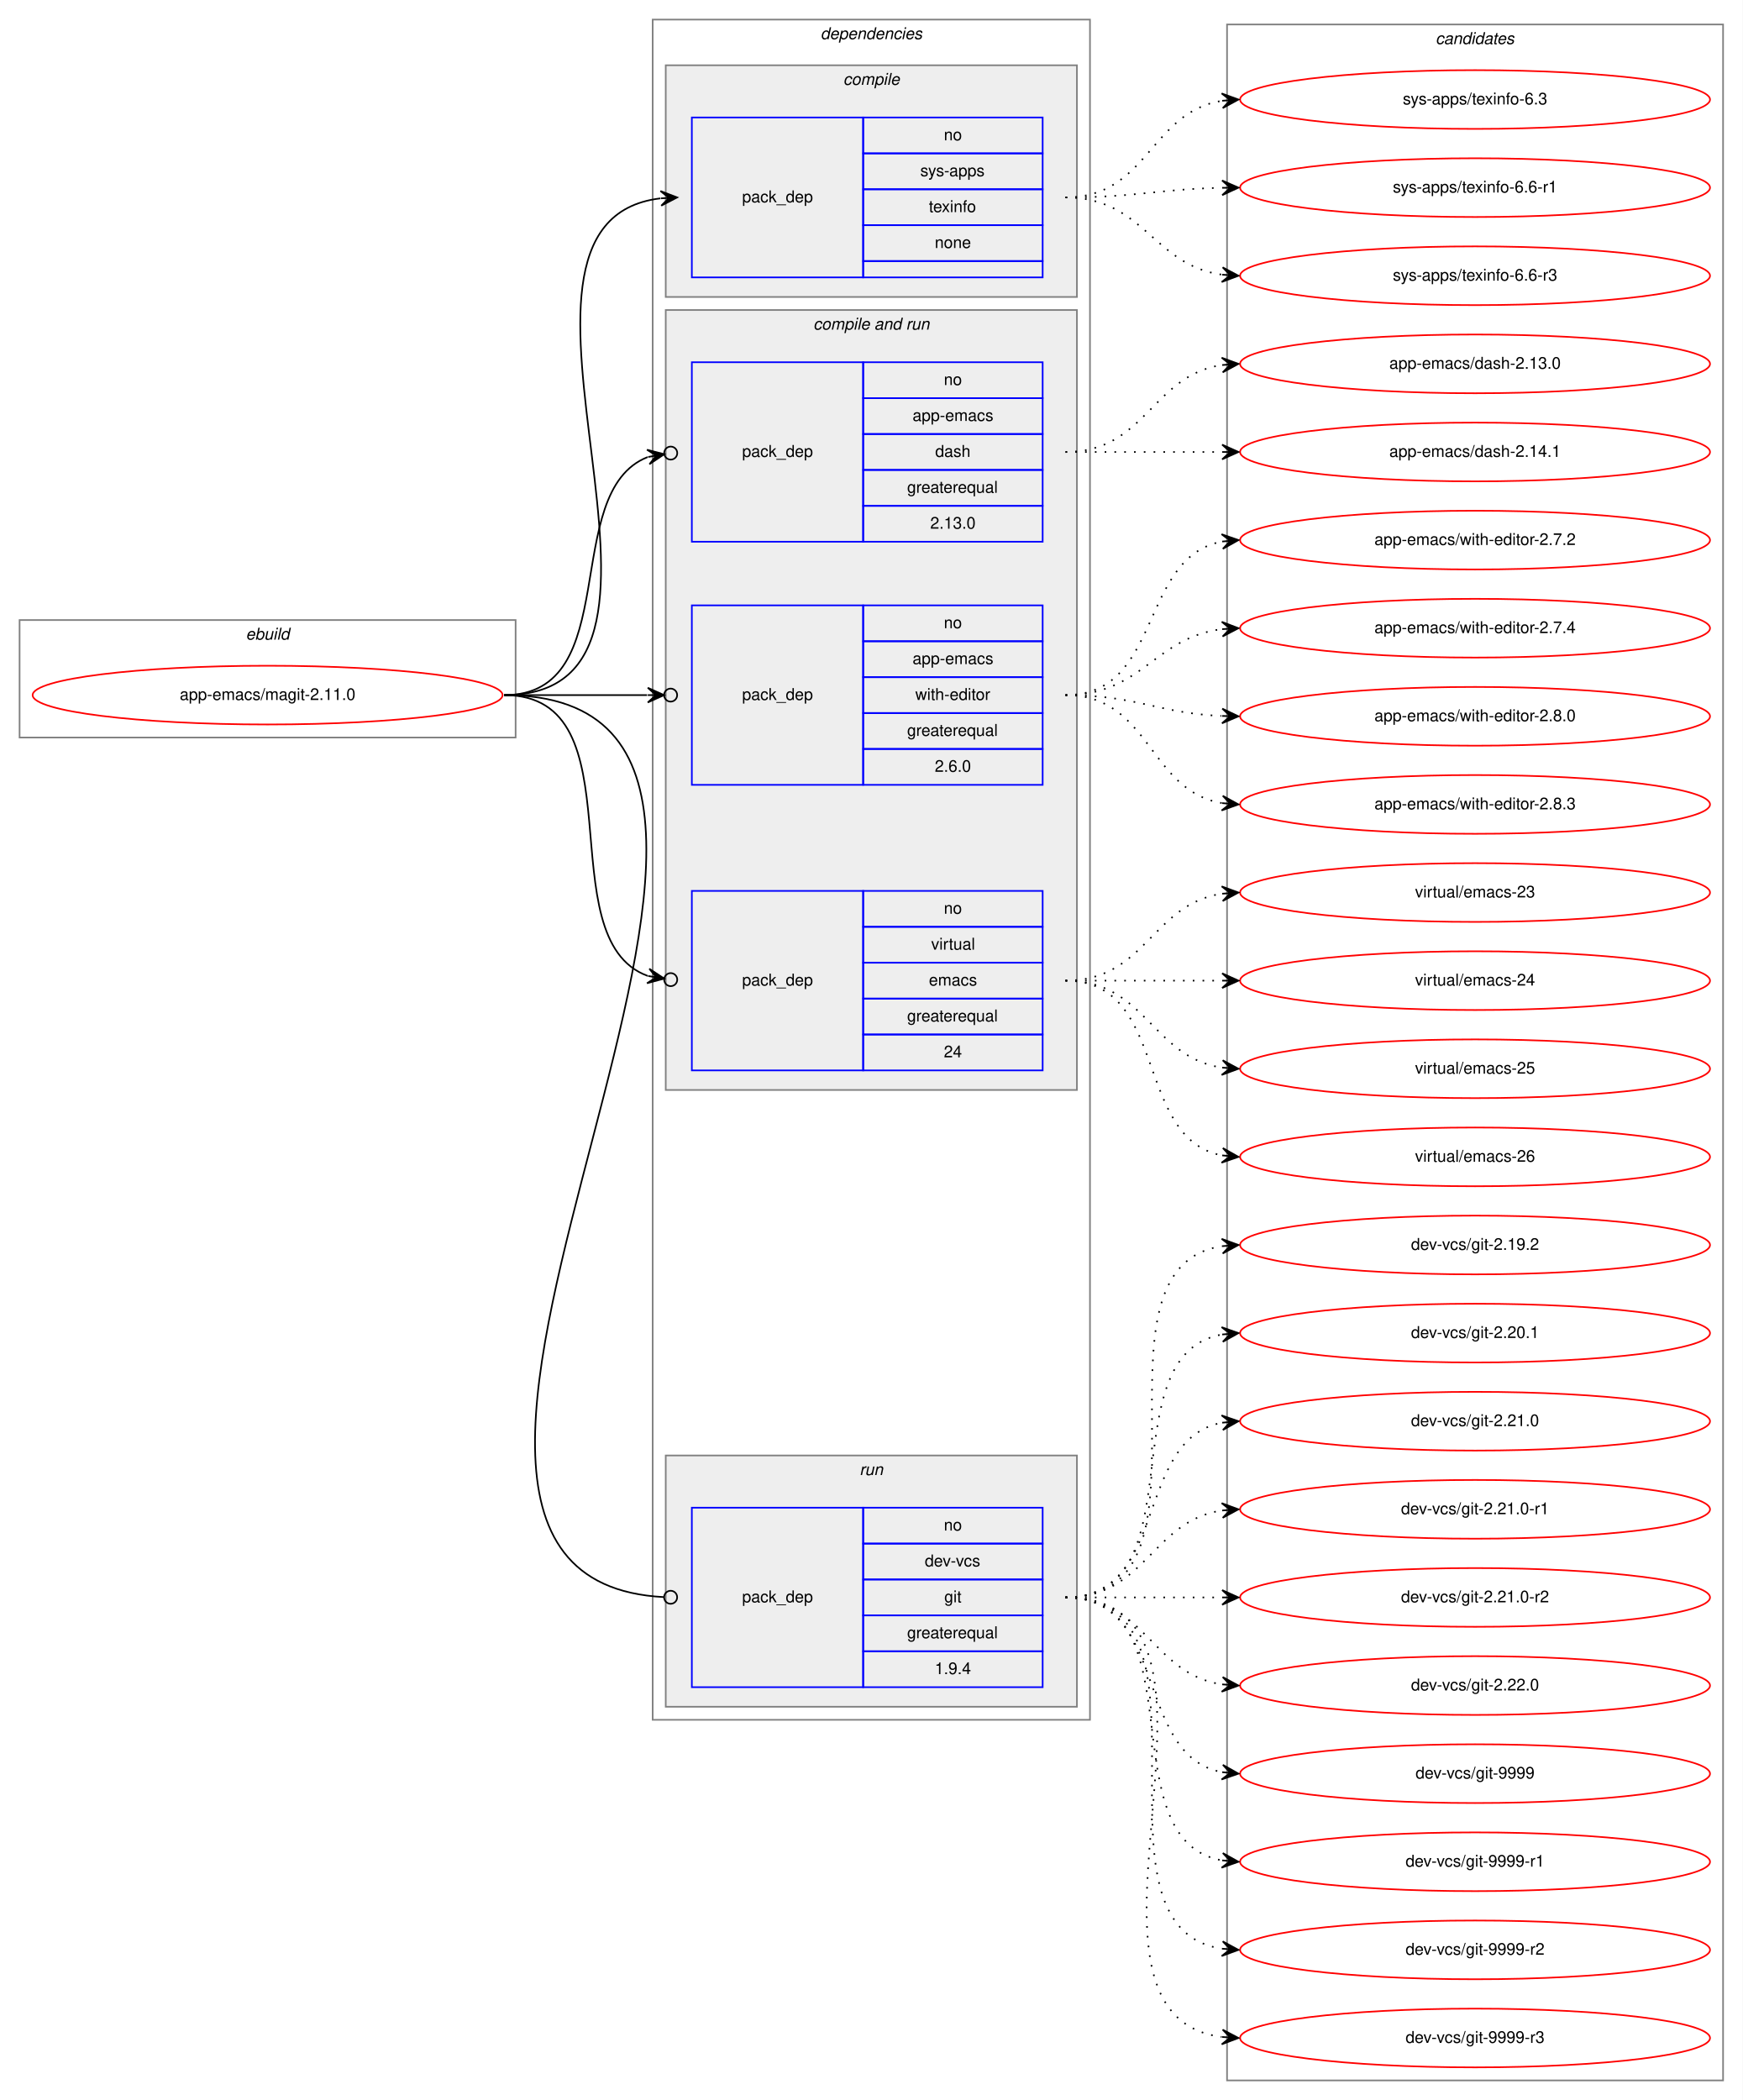
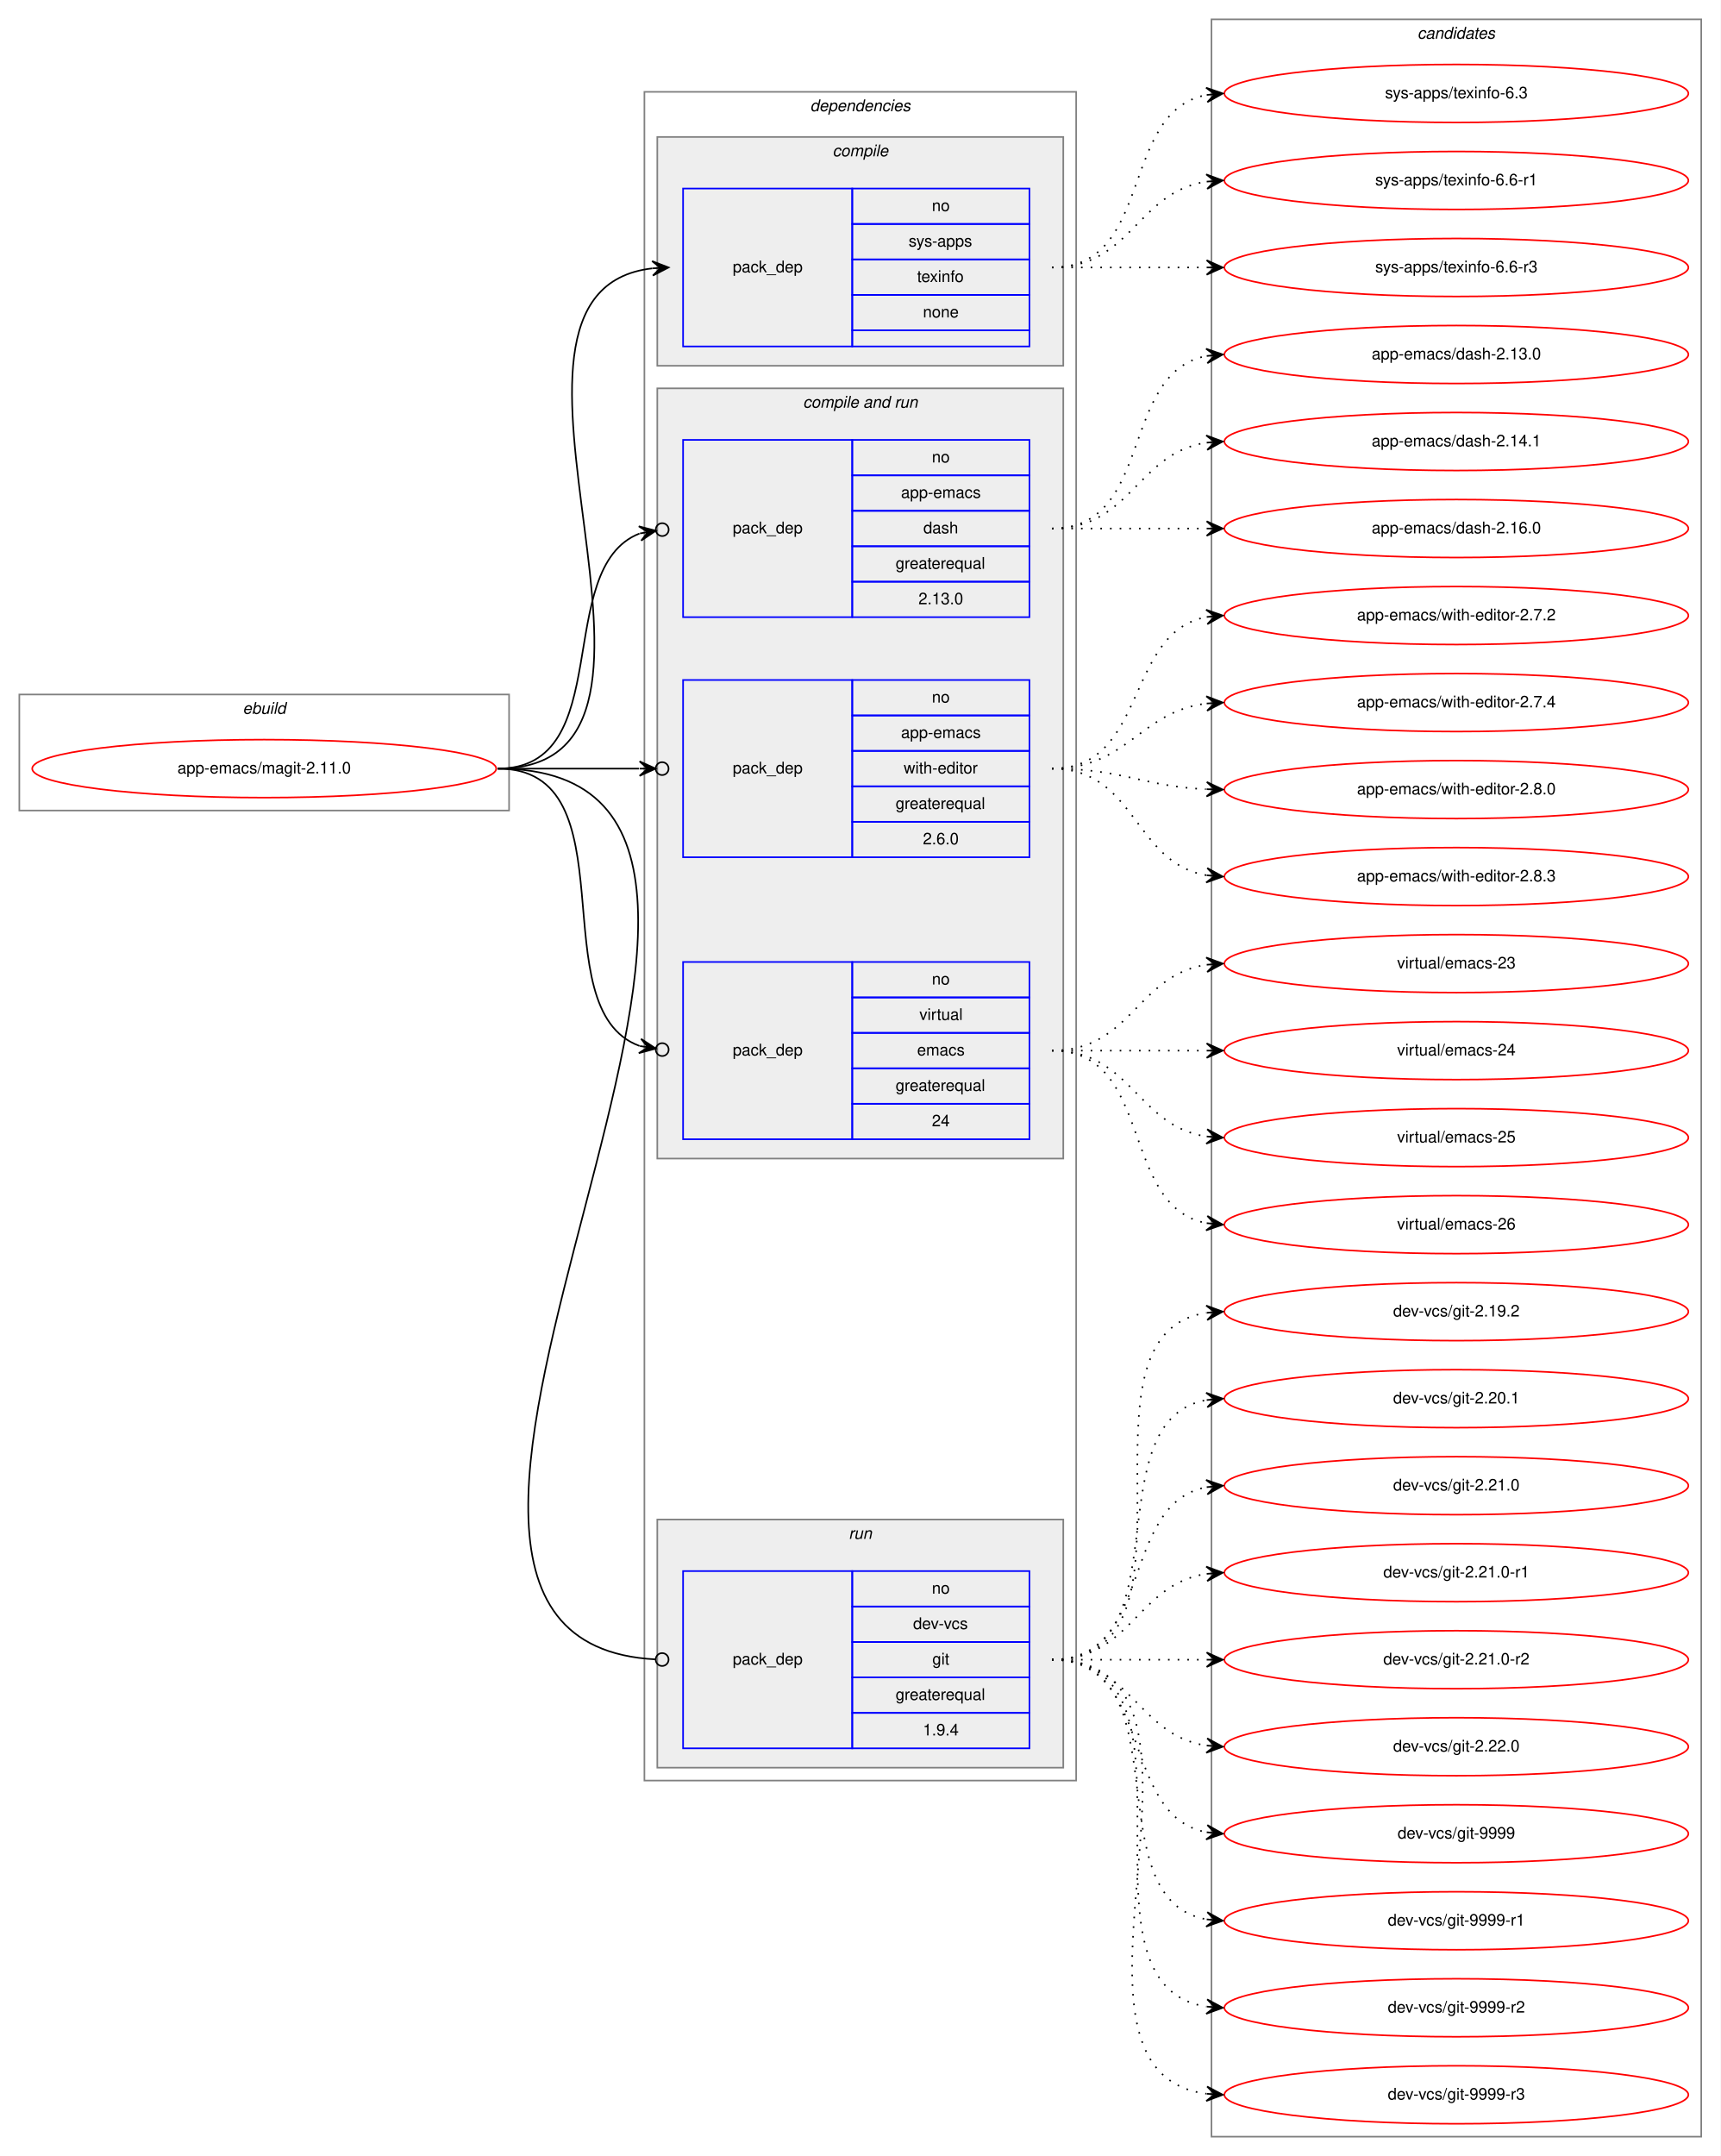
- <svg xmlns="http://www.w3.org/2000/svg" xmlns:xlink="http://www.w3.org/1999/xlink" width="1068pt" height="1287pt" viewBox="0.00 0.00 1068.00 1287.00">
-   <g id="graph0" class="graph" transform="scale(1 1) rotate(0) translate(4 1283)">
-     <polygon fill="white" stroke="transparent" points="-4,4 -4,-1283 1064,-1283 1064,4 -4,4" />
+ <svg xmlns="http://www.w3.org/2000/svg" xmlns:xlink="http://www.w3.org/1999/xlink" width="1068pt" height="1338pt" viewBox="0.00 0.00 1068.00 1338.00">
+   <g id="graph0" class="graph" transform="scale(1 1) rotate(0) translate(4 1334)">
+     <polygon fill="white" stroke="transparent" points="-4,4 -4,-1334 1064,-1334 1064,4 -4,4" />
    <g id="clust1" class="cluster">
      <polygon fill="none" stroke="gray" points="8,-831 8,-903 312,-903 312,-831 8,-831" />
      <text text-anchor="start" x="146.66" y="-891" font-family="Helvetica,sans-Serif" font-style="italic" font-size="10.00">ebuild</text>
    </g>
    <g id="clust2" class="cluster">
-       <polygon fill="none" stroke="gray" points="396,-229 396,-1271 664,-1271 664,-229 396,-229" />
-       <text text-anchor="start" x="498.88" y="-1259" font-family="Helvetica,sans-Serif" font-style="italic" font-size="10.00">dependencies</text>
+       <polygon fill="none" stroke="gray" points="396,-229 396,-1277 664,-1277 664,-229 396,-229" />
+       <text text-anchor="start" x="498.88" y="-1265" font-family="Helvetica,sans-Serif" font-style="italic" font-size="10.00">dependencies</text>
    </g>
    <g id="clust3" class="cluster">
-       <polygon fill="#eeeeee" stroke="gray" points="404,-1101 404,-1243 656,-1243 656,-1101 404,-1101" />
-       <text text-anchor="start" x="512.78" y="-1231" font-family="Helvetica,sans-Serif" font-style="italic" font-size="10.00">compile</text>
+       <polygon fill="#eeeeee" stroke="gray" points="404,-1107 404,-1249 656,-1249 656,-1107 404,-1107" />
+       <text text-anchor="start" x="512.78" y="-1237" font-family="Helvetica,sans-Serif" font-style="italic" font-size="10.00">compile</text>
    </g>
    <g id="clust5" class="cluster">
      <polygon fill="#eeeeee" stroke="gray" points="404,-615 404,-1093 656,-1093 656,-615 404,-615" />
      <text text-anchor="start" x="494.44" y="-1081" font-family="Helvetica,sans-Serif" font-style="italic" font-size="10.00">compile and run</text>
    </g>
    <g id="clust9" class="cluster">
      <polygon fill="#eeeeee" stroke="gray" points="404,-237 404,-391 656,-391 656,-237 404,-237" />
      <text text-anchor="start" x="522.78" y="-379" font-family="Helvetica,sans-Serif" font-style="italic" font-size="10.00">run</text>
    </g>
    <g id="clust11" class="cluster">
-       <polygon fill="none" stroke="gray" points="748,-8 748,-1268 1052,-1268 1052,-8 748,-8" />
-       <text text-anchor="start" x="875.82" y="-1256" font-family="Helvetica,sans-Serif" font-style="italic" font-size="10.00">candidates</text>
+       <polygon fill="none" stroke="gray" points="748,-8 748,-1322 1052,-1322 1052,-8 748,-8" />
+       <text text-anchor="start" x="875.82" y="-1310" font-family="Helvetica,sans-Serif" font-style="italic" font-size="10.00">candidates</text>
    </g>
    <g id="node1" class="node">
      <g id="a_node1">
        <a xlink:href="../app-emacs/magit-2.11.0.svg" xlink:title="app-emacs/magit-2.11.0">
          <ellipse fill="none" stroke="red" cx="160" cy="-857" rx="144" ry="18" />
          <text text-anchor="middle" x="160" y="-854" font-family="Helvetica,sans-Serif" font-size="10.00">app-emacs/magit-2.11.0</text>
        </a>
      </g>
    </g>
    <g id="node2" class="node">
-       <polygon fill="none" stroke="blue" points="420,-1113 420,-1211 525,-1211 525,-1113 420,-1113" />
-       <text text-anchor="start" x="450.82" y="-1159" font-family="Helvetica,sans-Serif" font-size="10.00">pack_dep</text>
-       <polygon fill="none" stroke="blue" points="525,-1189 525,-1211 635,-1211 635,-1189 525,-1189" />
-       <text text-anchor="start" x="574.44" y="-1197" font-family="Helvetica,sans-Serif" font-size="10.00">no</text>
-       <polygon fill="none" stroke="blue" points="525,-1167 525,-1189 635,-1189 635,-1167 525,-1167" />
-       <text text-anchor="start" x="560" y="-1175" font-family="Helvetica,sans-Serif" font-size="10.00">sys-apps</text>
-       <polygon fill="none" stroke="blue" points="525,-1145 525,-1167 635,-1167 635,-1145 525,-1145" />
-       <text text-anchor="start" x="565.27" y="-1153" font-family="Helvetica,sans-Serif" font-size="10.00">texinfo</text>
-       <polygon fill="none" stroke="blue" points="525,-1123 525,-1145 635,-1145 635,-1123 525,-1123" />
-       <text text-anchor="start" x="568.88" y="-1131" font-family="Helvetica,sans-Serif" font-size="10.00">none</text>
-       <polygon fill="none" stroke="blue" points="525,-1113 525,-1123 635,-1123 635,-1113 525,-1113" />
+       <polygon fill="none" stroke="blue" points="420,-1119 420,-1217 525,-1217 525,-1119 420,-1119" />
+       <text text-anchor="start" x="450.82" y="-1165" font-family="Helvetica,sans-Serif" font-size="10.00">pack_dep</text>
+       <polygon fill="none" stroke="blue" points="525,-1195 525,-1217 635,-1217 635,-1195 525,-1195" />
+       <text text-anchor="start" x="574.44" y="-1203" font-family="Helvetica,sans-Serif" font-size="10.00">no</text>
+       <polygon fill="none" stroke="blue" points="525,-1173 525,-1195 635,-1195 635,-1173 525,-1173" />
+       <text text-anchor="start" x="560" y="-1181" font-family="Helvetica,sans-Serif" font-size="10.00">sys-apps</text>
+       <polygon fill="none" stroke="blue" points="525,-1151 525,-1173 635,-1173 635,-1151 525,-1151" />
+       <text text-anchor="start" x="565.27" y="-1159" font-family="Helvetica,sans-Serif" font-size="10.00">texinfo</text>
+       <polygon fill="none" stroke="blue" points="525,-1129 525,-1151 635,-1151 635,-1129 525,-1129" />
+       <text text-anchor="start" x="568.88" y="-1137" font-family="Helvetica,sans-Serif" font-size="10.00">none</text>
+       <polygon fill="none" stroke="blue" points="525,-1119 525,-1129 635,-1129 635,-1119 525,-1119" />
    </g>
    <g id="edge1" class="edge">
-       <path fill="none" stroke="black" d="M305,-857C444.86,-857 276.47,-1146.71 400.69,-1161.42" />
-       <polygon fill="black" stroke="black" points="411,-1162 400.76,-1165.93 406.01,-1161.72 401.02,-1161.44 401.02,-1161.44 401.02,-1161.44 406.01,-1161.72 401.27,-1156.95 411,-1162 411,-1162" />
+       <path fill="none" stroke="black" d="M305,-857C447.47,-857 273.86,-1153 400.89,-1167.45" />
+       <polygon fill="black" stroke="black" points="411,-1168 400.77,-1171.95 406.01,-1167.73 401.01,-1167.46 401.01,-1167.46 401.01,-1167.46 406.01,-1167.73 401.26,-1162.97 411,-1168 411,-1168" />
    </g>
    <g id="node3" class="node">
      <polygon fill="none" stroke="blue" points="420,-951 420,-1061 525,-1061 525,-951 420,-951" />
      <text text-anchor="start" x="450.82" y="-1003" font-family="Helvetica,sans-Serif" font-size="10.00">pack_dep</text>
      <polygon fill="none" stroke="blue" points="525,-1039 525,-1061 635,-1061 635,-1039 525,-1039" />
      <text text-anchor="start" x="574.44" y="-1047" font-family="Helvetica,sans-Serif" font-size="10.00">no</text>
      <polygon fill="none" stroke="blue" points="525,-1017 525,-1039 635,-1039 635,-1017 525,-1017" />
      <text text-anchor="start" x="555.27" y="-1025" font-family="Helvetica,sans-Serif" font-size="10.00">app-emacs</text>
      <polygon fill="none" stroke="blue" points="525,-995 525,-1017 635,-1017 635,-995 525,-995" />
      <text text-anchor="start" x="569.16" y="-1003" font-family="Helvetica,sans-Serif" font-size="10.00">dash</text>
      <polygon fill="none" stroke="blue" points="525,-973 525,-995 635,-995 635,-973 525,-973" />
      <text text-anchor="start" x="551.94" y="-981" font-family="Helvetica,sans-Serif" font-size="10.00">greaterequal</text>
      <polygon fill="none" stroke="blue" points="525,-951 525,-973 635,-973 635,-951 525,-951" />
      <text text-anchor="start" x="566.1" y="-959" font-family="Helvetica,sans-Serif" font-size="10.00">2.13.0</text>
    </g>
    <g id="edge2" class="edge">
      <path fill="none" stroke="black" d="M305,-857C379.29,-857 338.43,-981.49 392.93,-1002.89" />
      <ellipse fill="none" stroke="black" cx="407.06" cy="-1005.32" rx="4" ry="4" />
      <polygon fill="black" stroke="black" points="403.12,-1004.64 392.5,-1007.38 398.19,-1003.79 393.26,-1002.95 393.26,-1002.95 393.26,-1002.95 398.19,-1003.79 394.02,-998.51 403.12,-1004.64 403.12,-1004.64" />
    </g>
    <g id="node4" class="node">
      <polygon fill="none" stroke="blue" points="420,-802 420,-912 525,-912 525,-802 420,-802" />
      <text text-anchor="start" x="450.82" y="-854" font-family="Helvetica,sans-Serif" font-size="10.00">pack_dep</text>
      <polygon fill="none" stroke="blue" points="525,-890 525,-912 635,-912 635,-890 525,-890" />
      <text text-anchor="start" x="574.44" y="-898" font-family="Helvetica,sans-Serif" font-size="10.00">no</text>
      <polygon fill="none" stroke="blue" points="525,-868 525,-890 635,-890 635,-868 525,-868" />
      <text text-anchor="start" x="555.27" y="-876" font-family="Helvetica,sans-Serif" font-size="10.00">app-emacs</text>
      <polygon fill="none" stroke="blue" points="525,-846 525,-868 635,-868 635,-846 525,-846" />
      <text text-anchor="start" x="556.95" y="-854" font-family="Helvetica,sans-Serif" font-size="10.00">with-editor</text>
      <polygon fill="none" stroke="blue" points="525,-824 525,-846 635,-846 635,-824 525,-824" />
      <text text-anchor="start" x="551.94" y="-832" font-family="Helvetica,sans-Serif" font-size="10.00">greaterequal</text>
      <polygon fill="none" stroke="blue" points="525,-802 525,-824 635,-824 635,-802 525,-802" />
      <text text-anchor="start" x="568.88" y="-810" font-family="Helvetica,sans-Serif" font-size="10.00">2.6.0</text>
    </g>
    <g id="edge3" class="edge">
      <path fill="none" stroke="black" d="M305,-857C345.3,-857 359.75,-857 392.57,-857" />
      <ellipse fill="none" stroke="black" cx="407" cy="-857" rx="4" ry="4" />
      <polygon fill="black" stroke="black" points="403,-857 393,-861.5 398,-857 393,-857 393,-857 393,-857 398,-857 393,-852.5 403,-857 403,-857" />
    </g>
    <g id="node5" class="node">
      <polygon fill="none" stroke="blue" points="420,-627 420,-737 525,-737 525,-627 420,-627" />
      <text text-anchor="start" x="450.82" y="-679" font-family="Helvetica,sans-Serif" font-size="10.00">pack_dep</text>
      <polygon fill="none" stroke="blue" points="525,-715 525,-737 635,-737 635,-715 525,-715" />
      <text text-anchor="start" x="574.44" y="-723" font-family="Helvetica,sans-Serif" font-size="10.00">no</text>
      <polygon fill="none" stroke="blue" points="525,-693 525,-715 635,-715 635,-693 525,-693" />
      <text text-anchor="start" x="566.67" y="-701" font-family="Helvetica,sans-Serif" font-size="10.00">virtual</text>
      <polygon fill="none" stroke="blue" points="525,-671 525,-693 635,-693 635,-671 525,-671" />
      <text text-anchor="start" x="565.28" y="-679" font-family="Helvetica,sans-Serif" font-size="10.00">emacs</text>
      <polygon fill="none" stroke="blue" points="525,-649 525,-671 635,-671 635,-649 525,-649" />
      <text text-anchor="start" x="551.94" y="-657" font-family="Helvetica,sans-Serif" font-size="10.00">greaterequal</text>
      <polygon fill="none" stroke="blue" points="525,-627 525,-649 635,-649 635,-627 525,-627" />
      <text text-anchor="start" x="574.44" y="-635" font-family="Helvetica,sans-Serif" font-size="10.00">24</text>
    </g>
    <g id="edge4" class="edge">
      <path fill="none" stroke="black" d="M305,-857C389.01,-857 330.66,-707.64 392.98,-684.89" />
      <ellipse fill="none" stroke="black" cx="407.05" cy="-682.63" rx="4" ry="4" />
      <polygon fill="black" stroke="black" points="403.1,-683.27 393.94,-689.29 398.16,-684.06 393.23,-684.85 393.23,-684.85 393.23,-684.85 398.16,-684.06 392.51,-680.41 403.1,-683.27 403.1,-683.27" />
    </g>
    <g id="node6" class="node">
      <polygon fill="none" stroke="blue" points="420,-249 420,-359 525,-359 525,-249 420,-249" />
      <text text-anchor="start" x="450.82" y="-301" font-family="Helvetica,sans-Serif" font-size="10.00">pack_dep</text>
      <polygon fill="none" stroke="blue" points="525,-337 525,-359 635,-359 635,-337 525,-337" />
      <text text-anchor="start" x="574.44" y="-345" font-family="Helvetica,sans-Serif" font-size="10.00">no</text>
      <polygon fill="none" stroke="blue" points="525,-315 525,-337 635,-337 635,-315 525,-315" />
      <text text-anchor="start" x="562.78" y="-323" font-family="Helvetica,sans-Serif" font-size="10.00">dev-vcs</text>
      <polygon fill="none" stroke="blue" points="525,-293 525,-315 635,-315 635,-293 525,-293" />
      <text text-anchor="start" x="574.72" y="-301" font-family="Helvetica,sans-Serif" font-size="10.00">git</text>
      <polygon fill="none" stroke="blue" points="525,-271 525,-293 635,-293 635,-271 525,-271" />
      <text text-anchor="start" x="551.94" y="-279" font-family="Helvetica,sans-Serif" font-size="10.00">greaterequal</text>
      <polygon fill="none" stroke="blue" points="525,-249 525,-271 635,-271 635,-249 525,-249" />
      <text text-anchor="start" x="568.88" y="-257" font-family="Helvetica,sans-Serif" font-size="10.00">1.9.4</text>
    </g>
    <g id="edge5" class="edge">
      <path fill="none" stroke="black" d="M305,-857C552.44,-857 169.53,-316.35 402.81,-304.21" />
      <ellipse fill="none" stroke="black" cx="407" cy="-304.1" rx="4" ry="4" />
    </g>
    <g id="node7" class="node">
      <g id="a_node7">
        <a xlink:href="../sys-apps/texinfo-6.3.svg" xlink:title="sys-apps/texinfo-6.3">
-           <ellipse fill="none" stroke="red" cx="900" cy="-1222" rx="144" ry="18" />
-           <text text-anchor="middle" x="900" y="-1219" font-family="Helvetica,sans-Serif" font-size="10.00">sys-apps/texinfo-6.3</text>
+           <ellipse fill="none" stroke="red" cx="900" cy="-1276" rx="144" ry="18" />
+           <text text-anchor="middle" x="900" y="-1273" font-family="Helvetica,sans-Serif" font-size="10.00">sys-apps/texinfo-6.3</text>
        </a>
      </g>
    </g>
    <g id="edge6" class="edge">
-       <path fill="none" stroke="black" stroke-dasharray="1,5" d="M649,-1162C699.54,-1162 700.92,-1214.3 744.93,-1221.24" />
-       <polygon fill="black" stroke="black" points="755,-1222 744.69,-1225.74 750.01,-1221.62 745.03,-1221.25 745.03,-1221.25 745.03,-1221.25 750.01,-1221.62 745.37,-1216.76 755,-1222 755,-1222" />
+       <path fill="none" stroke="black" stroke-dasharray="1,5" d="M649,-1168C712.58,-1168 690.58,-1264.51 744.79,-1275.07" />
+       <polygon fill="black" stroke="black" points="755,-1276 744.63,-1279.57 750.02,-1275.54 745.04,-1275.09 745.04,-1275.09 745.04,-1275.09 750.02,-1275.54 745.45,-1270.61 755,-1276 755,-1276" />
    </g>
    <g id="node8" class="node">
      <g id="a_node8">
        <a xlink:href="../sys-apps/texinfo-6.6-r1.svg" xlink:title="sys-apps/texinfo-6.6-r1">
-           <ellipse fill="none" stroke="red" cx="900" cy="-1168" rx="144" ry="18" />
-           <text text-anchor="middle" x="900" y="-1165" font-family="Helvetica,sans-Serif" font-size="10.00">sys-apps/texinfo-6.6-r1</text>
+           <ellipse fill="none" stroke="red" cx="900" cy="-1222" rx="144" ry="18" />
+           <text text-anchor="middle" x="900" y="-1219" font-family="Helvetica,sans-Serif" font-size="10.00">sys-apps/texinfo-6.6-r1</text>
        </a>
      </g>
    </g>
    <g id="edge7" class="edge">
-       <path fill="none" stroke="black" stroke-dasharray="1,5" d="M649,-1162C692.5,-1162 705.78,-1167.1 744.56,-1167.9" />
-       <polygon fill="black" stroke="black" points="755,-1168 744.96,-1172.4 750,-1167.95 745,-1167.9 745,-1167.9 745,-1167.9 750,-1167.95 745.05,-1163.4 755,-1168 755,-1168" />
+       <path fill="none" stroke="black" stroke-dasharray="1,5" d="M649,-1168C698.26,-1168 701.85,-1214.87 744.86,-1221.28" />
+       <polygon fill="black" stroke="black" points="755,-1222 744.71,-1225.78 750.01,-1221.64 745.03,-1221.29 745.03,-1221.29 745.03,-1221.29 750.01,-1221.64 745.35,-1216.8 755,-1222 755,-1222" />
    </g>
    <g id="node9" class="node">
      <g id="a_node9">
        <a xlink:href="../sys-apps/texinfo-6.6-r3.svg" xlink:title="sys-apps/texinfo-6.6-r3">
-           <ellipse fill="none" stroke="red" cx="900" cy="-1114" rx="144" ry="18" />
-           <text text-anchor="middle" x="900" y="-1111" font-family="Helvetica,sans-Serif" font-size="10.00">sys-apps/texinfo-6.6-r3</text>
+           <ellipse fill="none" stroke="red" cx="900" cy="-1168" rx="144" ry="18" />
+           <text text-anchor="middle" x="900" y="-1165" font-family="Helvetica,sans-Serif" font-size="10.00">sys-apps/texinfo-6.6-r3</text>
        </a>
      </g>
    </g>
    <g id="edge8" class="edge">
-       <path fill="none" stroke="black" stroke-dasharray="1,5" d="M649,-1162C697.08,-1162 702.68,-1120.51 744.79,-1114.68" />
-       <polygon fill="black" stroke="black" points="755,-1114 745.32,-1119.15 750.01,-1114.33 745.02,-1114.66 745.02,-1114.66 745.02,-1114.66 750.01,-1114.33 744.72,-1110.17 755,-1114 755,-1114" />
+       <path fill="none" stroke="black" stroke-dasharray="1,5" d="M649,-1168C692.43,-1168 705.83,-1168 744.57,-1168" />
+       <polygon fill="black" stroke="black" points="755,-1168 745,-1172.5 750,-1168 745,-1168 745,-1168 745,-1168 750,-1168 745,-1163.5 755,-1168 755,-1168" />
    </g>
    <g id="node10" class="node">
      <g id="a_node10">
        <a xlink:href="../app-emacs/dash-2.13.0.svg" xlink:title="app-emacs/dash-2.13.0">
-           <ellipse fill="none" stroke="red" cx="900" cy="-1060" rx="144" ry="18" />
-           <text text-anchor="middle" x="900" y="-1057" font-family="Helvetica,sans-Serif" font-size="10.00">app-emacs/dash-2.13.0</text>
+           <ellipse fill="none" stroke="red" cx="900" cy="-1114" rx="144" ry="18" />
+           <text text-anchor="middle" x="900" y="-1111" font-family="Helvetica,sans-Serif" font-size="10.00">app-emacs/dash-2.13.0</text>
        </a>
      </g>
    </g>
    <g id="edge9" class="edge">
-       <path fill="none" stroke="black" stroke-dasharray="1,5" d="M649,-1006C698.26,-1006 701.85,-1052.87 744.86,-1059.28" />
-       <polygon fill="black" stroke="black" points="755,-1060 744.71,-1063.78 750.01,-1059.64 745.03,-1059.29 745.03,-1059.29 745.03,-1059.29 750.01,-1059.64 745.35,-1054.8 755,-1060 755,-1060" />
+       <path fill="none" stroke="black" stroke-dasharray="1,5" d="M649,-1006C712.58,-1006 690.58,-1102.51 744.79,-1113.07" />
+       <polygon fill="black" stroke="black" points="755,-1114 744.63,-1117.57 750.02,-1113.54 745.04,-1113.09 745.04,-1113.09 745.04,-1113.09 750.02,-1113.54 745.45,-1108.61 755,-1114 755,-1114" />
    </g>
    <g id="node11" class="node">
      <g id="a_node11">
        <a xlink:href="../app-emacs/dash-2.14.1.svg" xlink:title="app-emacs/dash-2.14.1">
+           <ellipse fill="none" stroke="red" cx="900" cy="-1060" rx="144" ry="18" />
+           <text text-anchor="middle" x="900" y="-1057" font-family="Helvetica,sans-Serif" font-size="10.00">app-emacs/dash-2.14.1</text>
+         </a>
+       </g>
+     </g>
+     <g id="edge10" class="edge">
+       <path fill="none" stroke="black" stroke-dasharray="1,5" d="M649,-1006C698.26,-1006 701.85,-1052.87 744.86,-1059.28" />
+       <polygon fill="black" stroke="black" points="755,-1060 744.71,-1063.78 750.01,-1059.64 745.03,-1059.29 745.03,-1059.29 745.03,-1059.29 750.01,-1059.64 745.35,-1054.8 755,-1060 755,-1060" />
+     </g>
+     <g id="node12" class="node">
+       <g id="a_node12">
+         <a xlink:href="../app-emacs/dash-2.16.0.svg" xlink:title="app-emacs/dash-2.16.0">
          <ellipse fill="none" stroke="red" cx="900" cy="-1006" rx="144" ry="18" />
-           <text text-anchor="middle" x="900" y="-1003" font-family="Helvetica,sans-Serif" font-size="10.00">app-emacs/dash-2.14.1</text>
-         </a>
-       </g>
-     </g>
-     <g id="edge10" class="edge">
+           <text text-anchor="middle" x="900" y="-1003" font-family="Helvetica,sans-Serif" font-size="10.00">app-emacs/dash-2.16.0</text>
+         </a>
+       </g>
+     </g>
+     <g id="edge11" class="edge">
      <path fill="none" stroke="black" stroke-dasharray="1,5" d="M649,-1006C692.43,-1006 705.83,-1006 744.57,-1006" />
      <polygon fill="black" stroke="black" points="755,-1006 745,-1010.5 750,-1006 745,-1006 745,-1006 745,-1006 750,-1006 745,-1001.5 755,-1006 755,-1006" />
    </g>
-     <g id="node12" class="node">
-       <g id="a_node12">
+     <g id="node13" class="node">
+       <g id="a_node13">
        <a xlink:href="../app-emacs/with-editor-2.7.2.svg" xlink:title="app-emacs/with-editor-2.7.2">
          <ellipse fill="none" stroke="red" cx="900" cy="-952" rx="144" ry="18" />
          <text text-anchor="middle" x="900" y="-949" font-family="Helvetica,sans-Serif" font-size="10.00">app-emacs/with-editor-2.7.2</text>
        </a>
      </g>
    </g>
-     <g id="edge11" class="edge">
+     <g id="edge12" class="edge">
      <path fill="none" stroke="black" stroke-dasharray="1,5" d="M649,-857C708.68,-857 693.79,-941.54 745.03,-951.12" />
      <polygon fill="black" stroke="black" points="755,-952 744.64,-955.6 750.02,-951.56 745.04,-951.12 745.04,-951.12 745.04,-951.12 750.02,-951.56 745.43,-946.64 755,-952 755,-952" />
    </g>
-     <g id="node13" class="node">
-       <g id="a_node13">
+     <g id="node14" class="node">
+       <g id="a_node14">
        <a xlink:href="../app-emacs/with-editor-2.7.4.svg" xlink:title="app-emacs/with-editor-2.7.4">
          <ellipse fill="none" stroke="red" cx="900" cy="-898" rx="144" ry="18" />
          <text text-anchor="middle" x="900" y="-895" font-family="Helvetica,sans-Serif" font-size="10.00">app-emacs/with-editor-2.7.4</text>
        </a>
      </g>
    </g>
-     <g id="edge12" class="edge">
+     <g id="edge13" class="edge">
      <path fill="none" stroke="black" stroke-dasharray="1,5" d="M649,-857C695.96,-857 703.56,-892.44 744.99,-897.42" />
      <polygon fill="black" stroke="black" points="755,-898 744.76,-901.91 750.01,-897.71 745.02,-897.42 745.02,-897.42 745.02,-897.42 750.01,-897.71 745.28,-892.93 755,-898 755,-898" />
    </g>
-     <g id="node14" class="node">
-       <g id="a_node14">
+     <g id="node15" class="node">
+       <g id="a_node15">
        <a xlink:href="../app-emacs/with-editor-2.8.0.svg" xlink:title="app-emacs/with-editor-2.8.0">
          <ellipse fill="none" stroke="red" cx="900" cy="-844" rx="144" ry="18" />
          <text text-anchor="middle" x="900" y="-841" font-family="Helvetica,sans-Serif" font-size="10.00">app-emacs/with-editor-2.8.0</text>
        </a>
      </g>
    </g>
-     <g id="edge13" class="edge">
+     <g id="edge14" class="edge">
      <path fill="none" stroke="black" stroke-dasharray="1,5" d="M649,-857C692.76,-857 705.58,-845.95 744.51,-844.23" />
      <polygon fill="black" stroke="black" points="755,-844 745.1,-848.71 750,-844.11 745,-844.22 745,-844.22 745,-844.22 750,-844.11 744.91,-839.72 755,-844 755,-844" />
    </g>
-     <g id="node15" class="node">
-       <g id="a_node15">
+     <g id="node16" class="node">
+       <g id="a_node16">
        <a xlink:href="../app-emacs/with-editor-2.8.3.svg" xlink:title="app-emacs/with-editor-2.8.3">
          <ellipse fill="none" stroke="red" cx="900" cy="-790" rx="144" ry="18" />
          <text text-anchor="middle" x="900" y="-787" font-family="Helvetica,sans-Serif" font-size="10.00">app-emacs/with-editor-2.8.3</text>
        </a>
      </g>
    </g>
-     <g id="edge14" class="edge">
+     <g id="edge15" class="edge">
      <path fill="none" stroke="black" stroke-dasharray="1,5" d="M649,-857C701.14,-857 699.72,-798.36 744.95,-790.8" />
      <polygon fill="black" stroke="black" points="755,-790 745.39,-795.28 750.02,-790.4 745.03,-790.79 745.03,-790.79 745.03,-790.79 750.02,-790.4 744.67,-786.31 755,-790 755,-790" />
    </g>
-     <g id="node16" class="node">
-       <g id="a_node16">
+     <g id="node17" class="node">
+       <g id="a_node17">
        <a xlink:href="../virtual/emacs-23.svg" xlink:title="virtual/emacs-23">
          <ellipse fill="none" stroke="red" cx="900" cy="-736" rx="144" ry="18" />
          <text text-anchor="middle" x="900" y="-733" font-family="Helvetica,sans-Serif" font-size="10.00">virtual/emacs-23</text>
        </a>
      </g>
    </g>
-     <g id="edge15" class="edge">
+     <g id="edge16" class="edge">
      <path fill="none" stroke="black" stroke-dasharray="1,5" d="M649,-682C698.26,-682 701.85,-728.87 744.86,-735.28" />
      <polygon fill="black" stroke="black" points="755,-736 744.71,-739.78 750.01,-735.64 745.03,-735.29 745.03,-735.29 745.03,-735.29 750.01,-735.64 745.35,-730.8 755,-736 755,-736" />
    </g>
-     <g id="node17" class="node">
-       <g id="a_node17">
+     <g id="node18" class="node">
+       <g id="a_node18">
        <a xlink:href="../virtual/emacs-24.svg" xlink:title="virtual/emacs-24">
          <ellipse fill="none" stroke="red" cx="900" cy="-682" rx="144" ry="18" />
          <text text-anchor="middle" x="900" y="-679" font-family="Helvetica,sans-Serif" font-size="10.00">virtual/emacs-24</text>
        </a>
      </g>
    </g>
-     <g id="edge16" class="edge">
+     <g id="edge17" class="edge">
      <path fill="none" stroke="black" stroke-dasharray="1,5" d="M649,-682C692.43,-682 705.83,-682 744.57,-682" />
      <polygon fill="black" stroke="black" points="755,-682 745,-686.5 750,-682 745,-682 745,-682 745,-682 750,-682 745,-677.5 755,-682 755,-682" />
    </g>
-     <g id="node18" class="node">
-       <g id="a_node18">
+     <g id="node19" class="node">
+       <g id="a_node19">
        <a xlink:href="../virtual/emacs-25.svg" xlink:title="virtual/emacs-25">
          <ellipse fill="none" stroke="red" cx="900" cy="-628" rx="144" ry="18" />
          <text text-anchor="middle" x="900" y="-625" font-family="Helvetica,sans-Serif" font-size="10.00">virtual/emacs-25</text>
        </a>
      </g>
    </g>
-     <g id="edge17" class="edge">
+     <g id="edge18" class="edge">
      <path fill="none" stroke="black" stroke-dasharray="1,5" d="M649,-682C698.26,-682 701.85,-635.13 744.86,-628.72" />
      <polygon fill="black" stroke="black" points="755,-628 745.35,-633.2 750.01,-628.36 745.03,-628.71 745.03,-628.71 745.03,-628.71 750.01,-628.36 744.71,-624.22 755,-628 755,-628" />
    </g>
-     <g id="node19" class="node">
-       <g id="a_node19">
+     <g id="node20" class="node">
+       <g id="a_node20">
        <a xlink:href="../virtual/emacs-26.svg" xlink:title="virtual/emacs-26">
          <ellipse fill="none" stroke="red" cx="900" cy="-574" rx="144" ry="18" />
          <text text-anchor="middle" x="900" y="-571" font-family="Helvetica,sans-Serif" font-size="10.00">virtual/emacs-26</text>
        </a>
      </g>
    </g>
-     <g id="edge18" class="edge">
+     <g id="edge19" class="edge">
      <path fill="none" stroke="black" stroke-dasharray="1,5" d="M649,-682C712.58,-682 690.58,-585.49 744.79,-574.93" />
      <polygon fill="black" stroke="black" points="755,-574 745.45,-579.39 750.02,-574.46 745.04,-574.91 745.04,-574.91 745.04,-574.91 750.02,-574.46 744.63,-570.43 755,-574 755,-574" />
    </g>
-     <g id="node20" class="node">
-       <g id="a_node20">
+     <g id="node21" class="node">
+       <g id="a_node21">
        <a xlink:href="../dev-vcs/git-2.19.2.svg" xlink:title="dev-vcs/git-2.19.2">
          <ellipse fill="none" stroke="red" cx="900" cy="-520" rx="144" ry="18" />
          <text text-anchor="middle" x="900" y="-517" font-family="Helvetica,sans-Serif" font-size="10.00">dev-vcs/git-2.19.2</text>
        </a>
      </g>
    </g>
-     <g id="edge19" class="edge">
+     <g id="edge20" class="edge">
      <path fill="none" stroke="black" stroke-dasharray="1,5" d="M649,-304C752.28,-304 655.19,-505.49 744.77,-519.26" />
      <polygon fill="black" stroke="black" points="755,-520 744.7,-523.77 750.01,-519.64 745.03,-519.28 745.03,-519.28 745.03,-519.28 750.01,-519.64 745.35,-514.79 755,-520 755,-520" />
    </g>
-     <g id="node21" class="node">
-       <g id="a_node21">
+     <g id="node22" class="node">
+       <g id="a_node22">
        <a xlink:href="../dev-vcs/git-2.20.1.svg" xlink:title="dev-vcs/git-2.20.1">
          <ellipse fill="none" stroke="red" cx="900" cy="-466" rx="144" ry="18" />
          <text text-anchor="middle" x="900" y="-463" font-family="Helvetica,sans-Serif" font-size="10.00">dev-vcs/git-2.20.1</text>
        </a>
      </g>
    </g>
-     <g id="edge20" class="edge">
+     <g id="edge21" class="edge">
      <path fill="none" stroke="black" stroke-dasharray="1,5" d="M649,-304C731.35,-304 674.36,-452.38 744.73,-465.13" />
      <polygon fill="black" stroke="black" points="755,-466 744.66,-469.64 750.02,-465.58 745.04,-465.15 745.04,-465.15 745.04,-465.15 750.02,-465.58 745.42,-460.67 755,-466 755,-466" />
    </g>
-     <g id="node22" class="node">
-       <g id="a_node22">
+     <g id="node23" class="node">
+       <g id="a_node23">
        <a xlink:href="../dev-vcs/git-2.21.0.svg" xlink:title="dev-vcs/git-2.21.0">
          <ellipse fill="none" stroke="red" cx="900" cy="-412" rx="144" ry="18" />
          <text text-anchor="middle" x="900" y="-409" font-family="Helvetica,sans-Serif" font-size="10.00">dev-vcs/git-2.21.0</text>
        </a>
      </g>
    </g>
-     <g id="edge21" class="edge">
+     <g id="edge22" class="edge">
      <path fill="none" stroke="black" stroke-dasharray="1,5" d="M649,-304C712.58,-304 690.58,-400.51 744.79,-411.07" />
      <polygon fill="black" stroke="black" points="755,-412 744.63,-415.57 750.02,-411.54 745.04,-411.09 745.04,-411.09 745.04,-411.09 750.02,-411.54 745.45,-406.61 755,-412 755,-412" />
    </g>
-     <g id="node23" class="node">
-       <g id="a_node23">
+     <g id="node24" class="node">
+       <g id="a_node24">
        <a xlink:href="../dev-vcs/git-2.21.0-r1.svg" xlink:title="dev-vcs/git-2.21.0-r1">
          <ellipse fill="none" stroke="red" cx="900" cy="-358" rx="144" ry="18" />
          <text text-anchor="middle" x="900" y="-355" font-family="Helvetica,sans-Serif" font-size="10.00">dev-vcs/git-2.21.0-r1</text>
        </a>
      </g>
    </g>
-     <g id="edge22" class="edge">
+     <g id="edge23" class="edge">
      <path fill="none" stroke="black" stroke-dasharray="1,5" d="M649,-304C698.26,-304 701.85,-350.87 744.86,-357.28" />
      <polygon fill="black" stroke="black" points="755,-358 744.71,-361.78 750.01,-357.64 745.03,-357.29 745.03,-357.29 745.03,-357.29 750.01,-357.64 745.35,-352.8 755,-358 755,-358" />
    </g>
-     <g id="node24" class="node">
-       <g id="a_node24">
+     <g id="node25" class="node">
+       <g id="a_node25">
        <a xlink:href="../dev-vcs/git-2.21.0-r2.svg" xlink:title="dev-vcs/git-2.21.0-r2">
          <ellipse fill="none" stroke="red" cx="900" cy="-304" rx="144" ry="18" />
          <text text-anchor="middle" x="900" y="-301" font-family="Helvetica,sans-Serif" font-size="10.00">dev-vcs/git-2.21.0-r2</text>
        </a>
      </g>
    </g>
-     <g id="edge23" class="edge">
+     <g id="edge24" class="edge">
      <path fill="none" stroke="black" stroke-dasharray="1,5" d="M649,-304C692.43,-304 705.83,-304 744.57,-304" />
      <polygon fill="black" stroke="black" points="755,-304 745,-308.5 750,-304 745,-304 745,-304 745,-304 750,-304 745,-299.5 755,-304 755,-304" />
    </g>
-     <g id="node25" class="node">
-       <g id="a_node25">
+     <g id="node26" class="node">
+       <g id="a_node26">
        <a xlink:href="../dev-vcs/git-2.22.0.svg" xlink:title="dev-vcs/git-2.22.0">
          <ellipse fill="none" stroke="red" cx="900" cy="-250" rx="144" ry="18" />
          <text text-anchor="middle" x="900" y="-247" font-family="Helvetica,sans-Serif" font-size="10.00">dev-vcs/git-2.22.0</text>
        </a>
      </g>
    </g>
-     <g id="edge24" class="edge">
+     <g id="edge25" class="edge">
      <path fill="none" stroke="black" stroke-dasharray="1,5" d="M649,-304C698.26,-304 701.85,-257.13 744.86,-250.72" />
      <polygon fill="black" stroke="black" points="755,-250 745.35,-255.2 750.01,-250.36 745.03,-250.71 745.03,-250.71 745.03,-250.71 750.01,-250.36 744.71,-246.22 755,-250 755,-250" />
    </g>
-     <g id="node26" class="node">
-       <g id="a_node26">
+     <g id="node27" class="node">
+       <g id="a_node27">
        <a xlink:href="../dev-vcs/git-9999.svg" xlink:title="dev-vcs/git-9999">
          <ellipse fill="none" stroke="red" cx="900" cy="-196" rx="144" ry="18" />
          <text text-anchor="middle" x="900" y="-193" font-family="Helvetica,sans-Serif" font-size="10.00">dev-vcs/git-9999</text>
        </a>
      </g>
    </g>
-     <g id="edge25" class="edge">
+     <g id="edge26" class="edge">
      <path fill="none" stroke="black" stroke-dasharray="1,5" d="M649,-304C712.58,-304 690.58,-207.49 744.79,-196.93" />
      <polygon fill="black" stroke="black" points="755,-196 745.45,-201.39 750.02,-196.46 745.04,-196.91 745.04,-196.91 745.04,-196.91 750.02,-196.46 744.63,-192.43 755,-196 755,-196" />
    </g>
-     <g id="node27" class="node">
-       <g id="a_node27">
+     <g id="node28" class="node">
+       <g id="a_node28">
        <a xlink:href="../dev-vcs/git-9999-r1.svg" xlink:title="dev-vcs/git-9999-r1">
          <ellipse fill="none" stroke="red" cx="900" cy="-142" rx="144" ry="18" />
          <text text-anchor="middle" x="900" y="-139" font-family="Helvetica,sans-Serif" font-size="10.00">dev-vcs/git-9999-r1</text>
        </a>
      </g>
    </g>
-     <g id="edge26" class="edge">
+     <g id="edge27" class="edge">
      <path fill="none" stroke="black" stroke-dasharray="1,5" d="M649,-304C731.35,-304 674.36,-155.62 744.73,-142.87" />
      <polygon fill="black" stroke="black" points="755,-142 745.42,-147.33 750.02,-142.42 745.04,-142.85 745.04,-142.85 745.04,-142.85 750.02,-142.42 744.66,-138.36 755,-142 755,-142" />
    </g>
-     <g id="node28" class="node">
-       <g id="a_node28">
+     <g id="node29" class="node">
+       <g id="a_node29">
        <a xlink:href="../dev-vcs/git-9999-r2.svg" xlink:title="dev-vcs/git-9999-r2">
          <ellipse fill="none" stroke="red" cx="900" cy="-88" rx="144" ry="18" />
          <text text-anchor="middle" x="900" y="-85" font-family="Helvetica,sans-Serif" font-size="10.00">dev-vcs/git-9999-r2</text>
        </a>
      </g>
    </g>
-     <g id="edge27" class="edge">
+     <g id="edge28" class="edge">
      <path fill="none" stroke="black" stroke-dasharray="1,5" d="M649,-304C752.28,-304 655.19,-102.51 744.77,-88.74" />
      <polygon fill="black" stroke="black" points="755,-88 745.35,-93.21 750.01,-88.36 745.03,-88.72 745.03,-88.72 745.03,-88.72 750.01,-88.36 744.7,-84.23 755,-88 755,-88" />
    </g>
-     <g id="node29" class="node">
-       <g id="a_node29">
+     <g id="node30" class="node">
+       <g id="a_node30">
        <a xlink:href="../dev-vcs/git-9999-r3.svg" xlink:title="dev-vcs/git-9999-r3">
          <ellipse fill="none" stroke="red" cx="900" cy="-34" rx="144" ry="18" />
          <text text-anchor="middle" x="900" y="-31" font-family="Helvetica,sans-Serif" font-size="10.00">dev-vcs/git-9999-r3</text>
        </a>
      </g>
    </g>
-     <g id="edge28" class="edge">
+     <g id="edge29" class="edge">
      <path fill="none" stroke="black" stroke-dasharray="1,5" d="M649,-304C774.27,-304 634.46,-49.08 744.71,-34.64" />
      <polygon fill="black" stroke="black" points="755,-34 745.3,-39.11 750.01,-34.31 745.02,-34.62 745.02,-34.62 745.02,-34.62 750.01,-34.31 744.74,-30.13 755,-34 755,-34" />
    </g>
  </g>
</svg>
